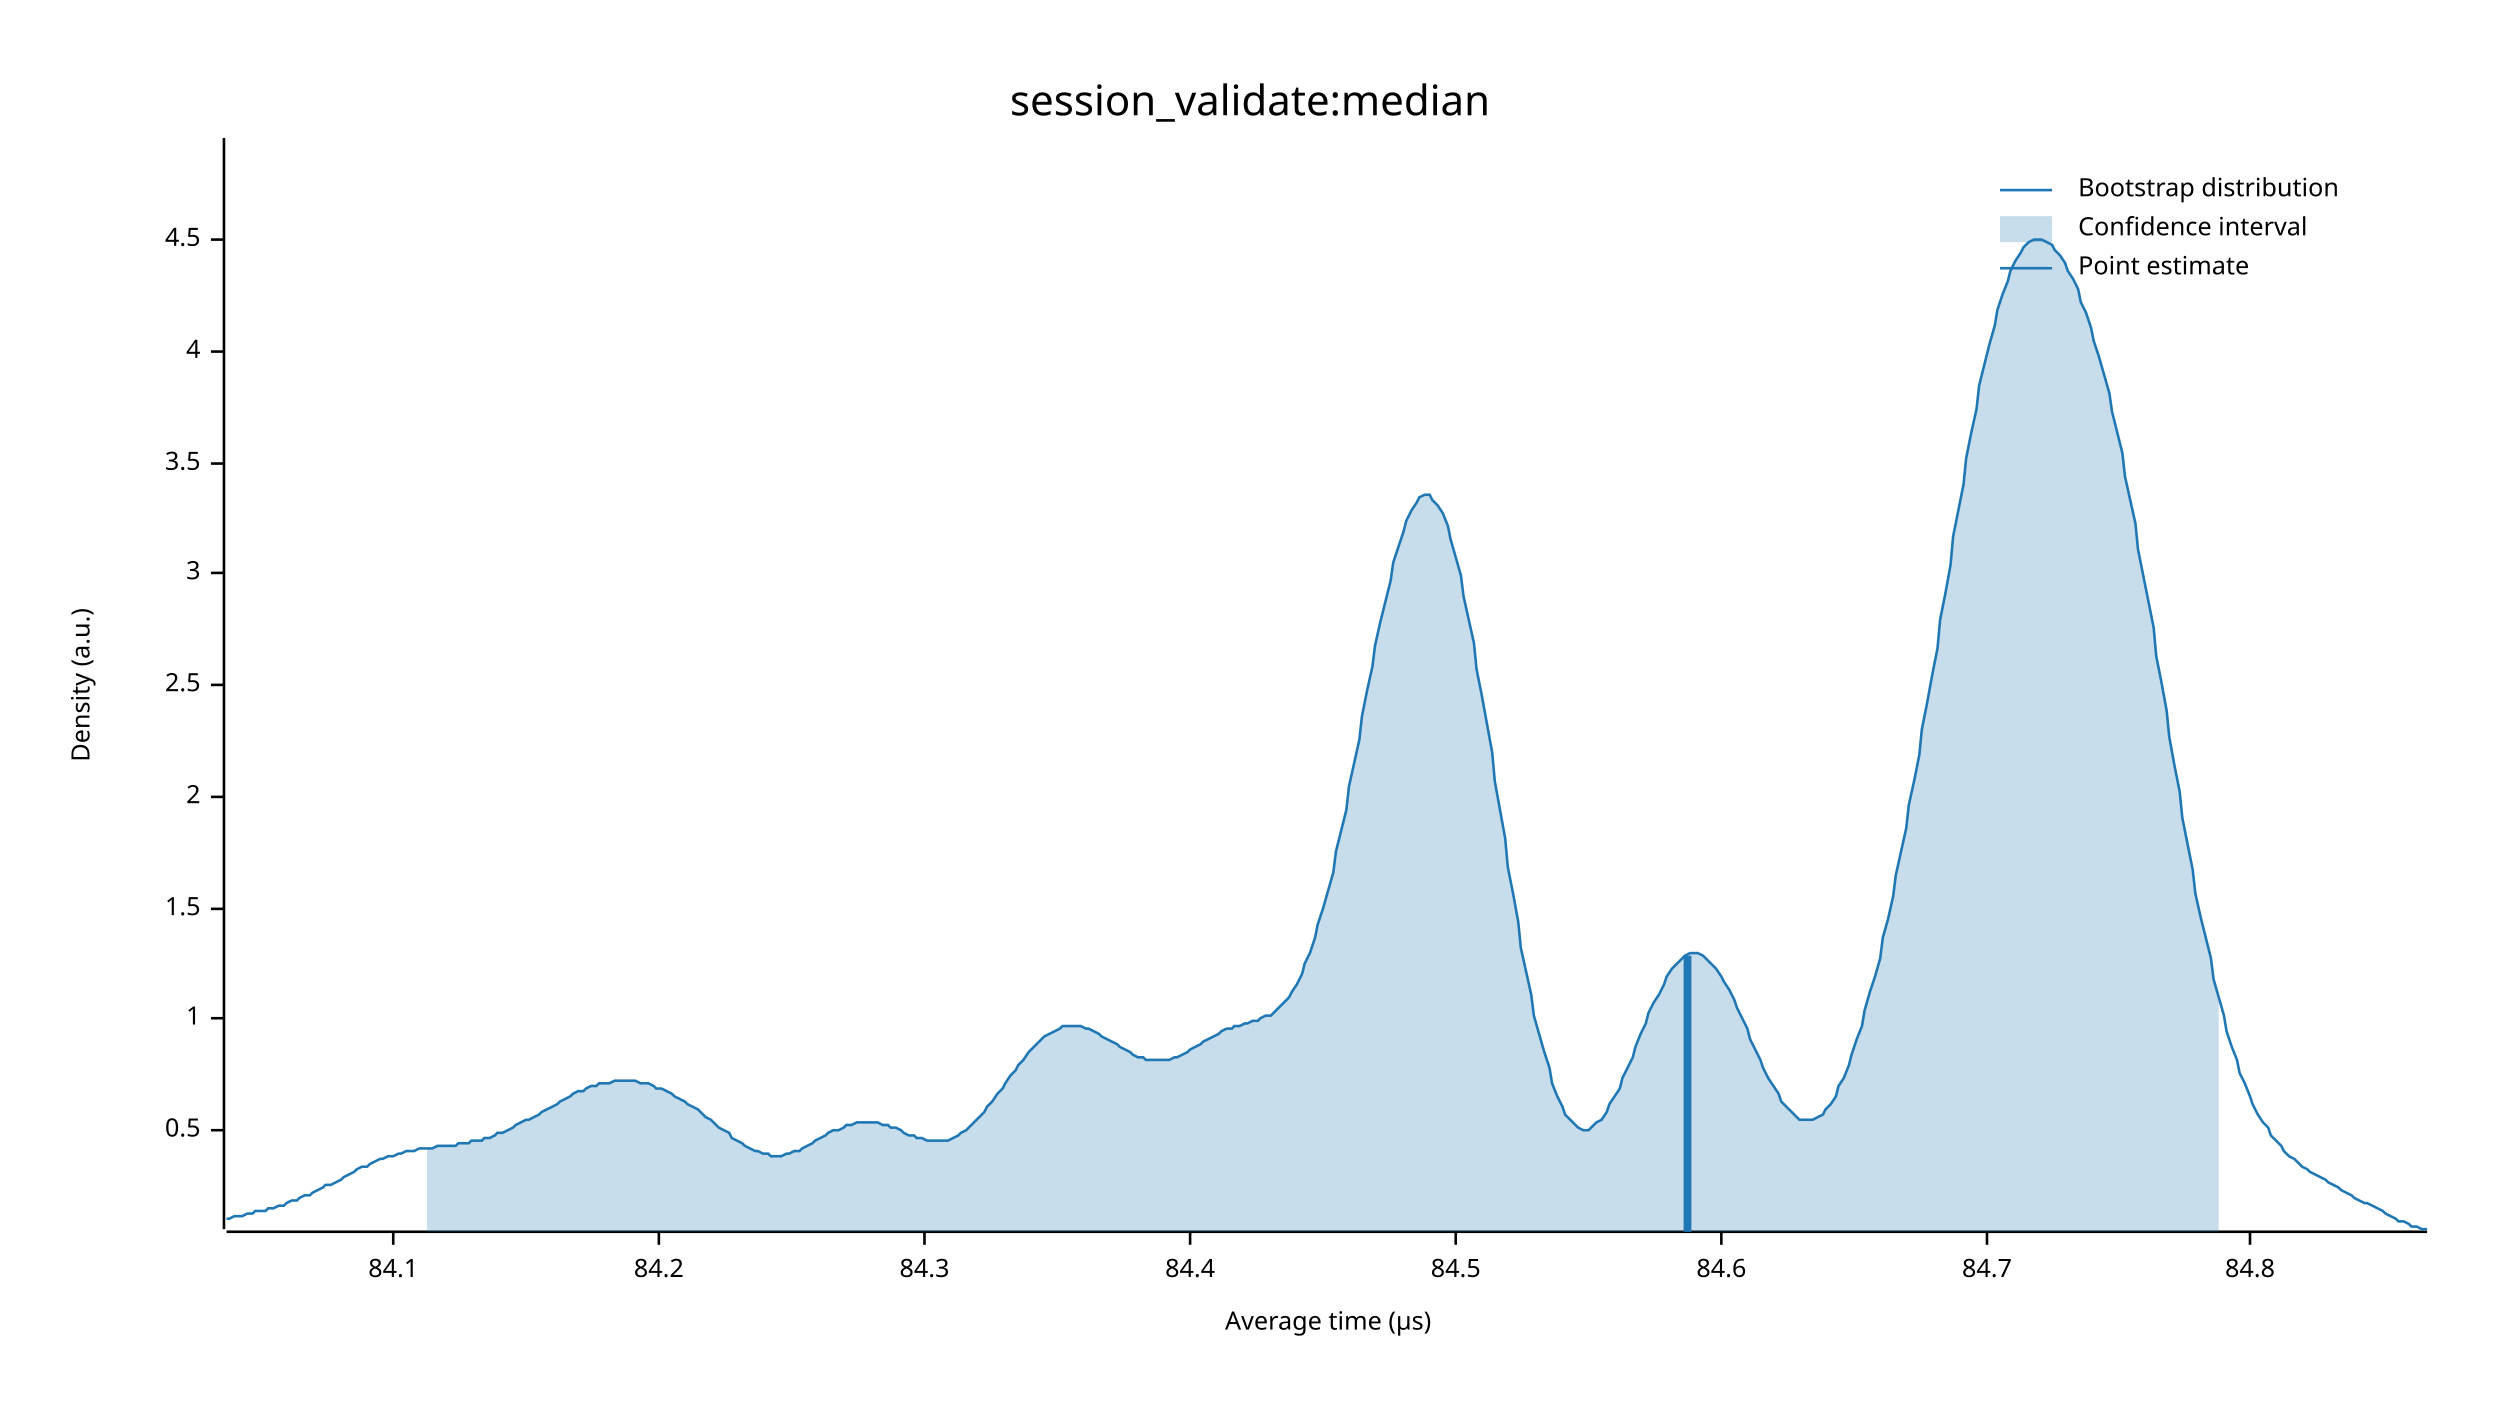
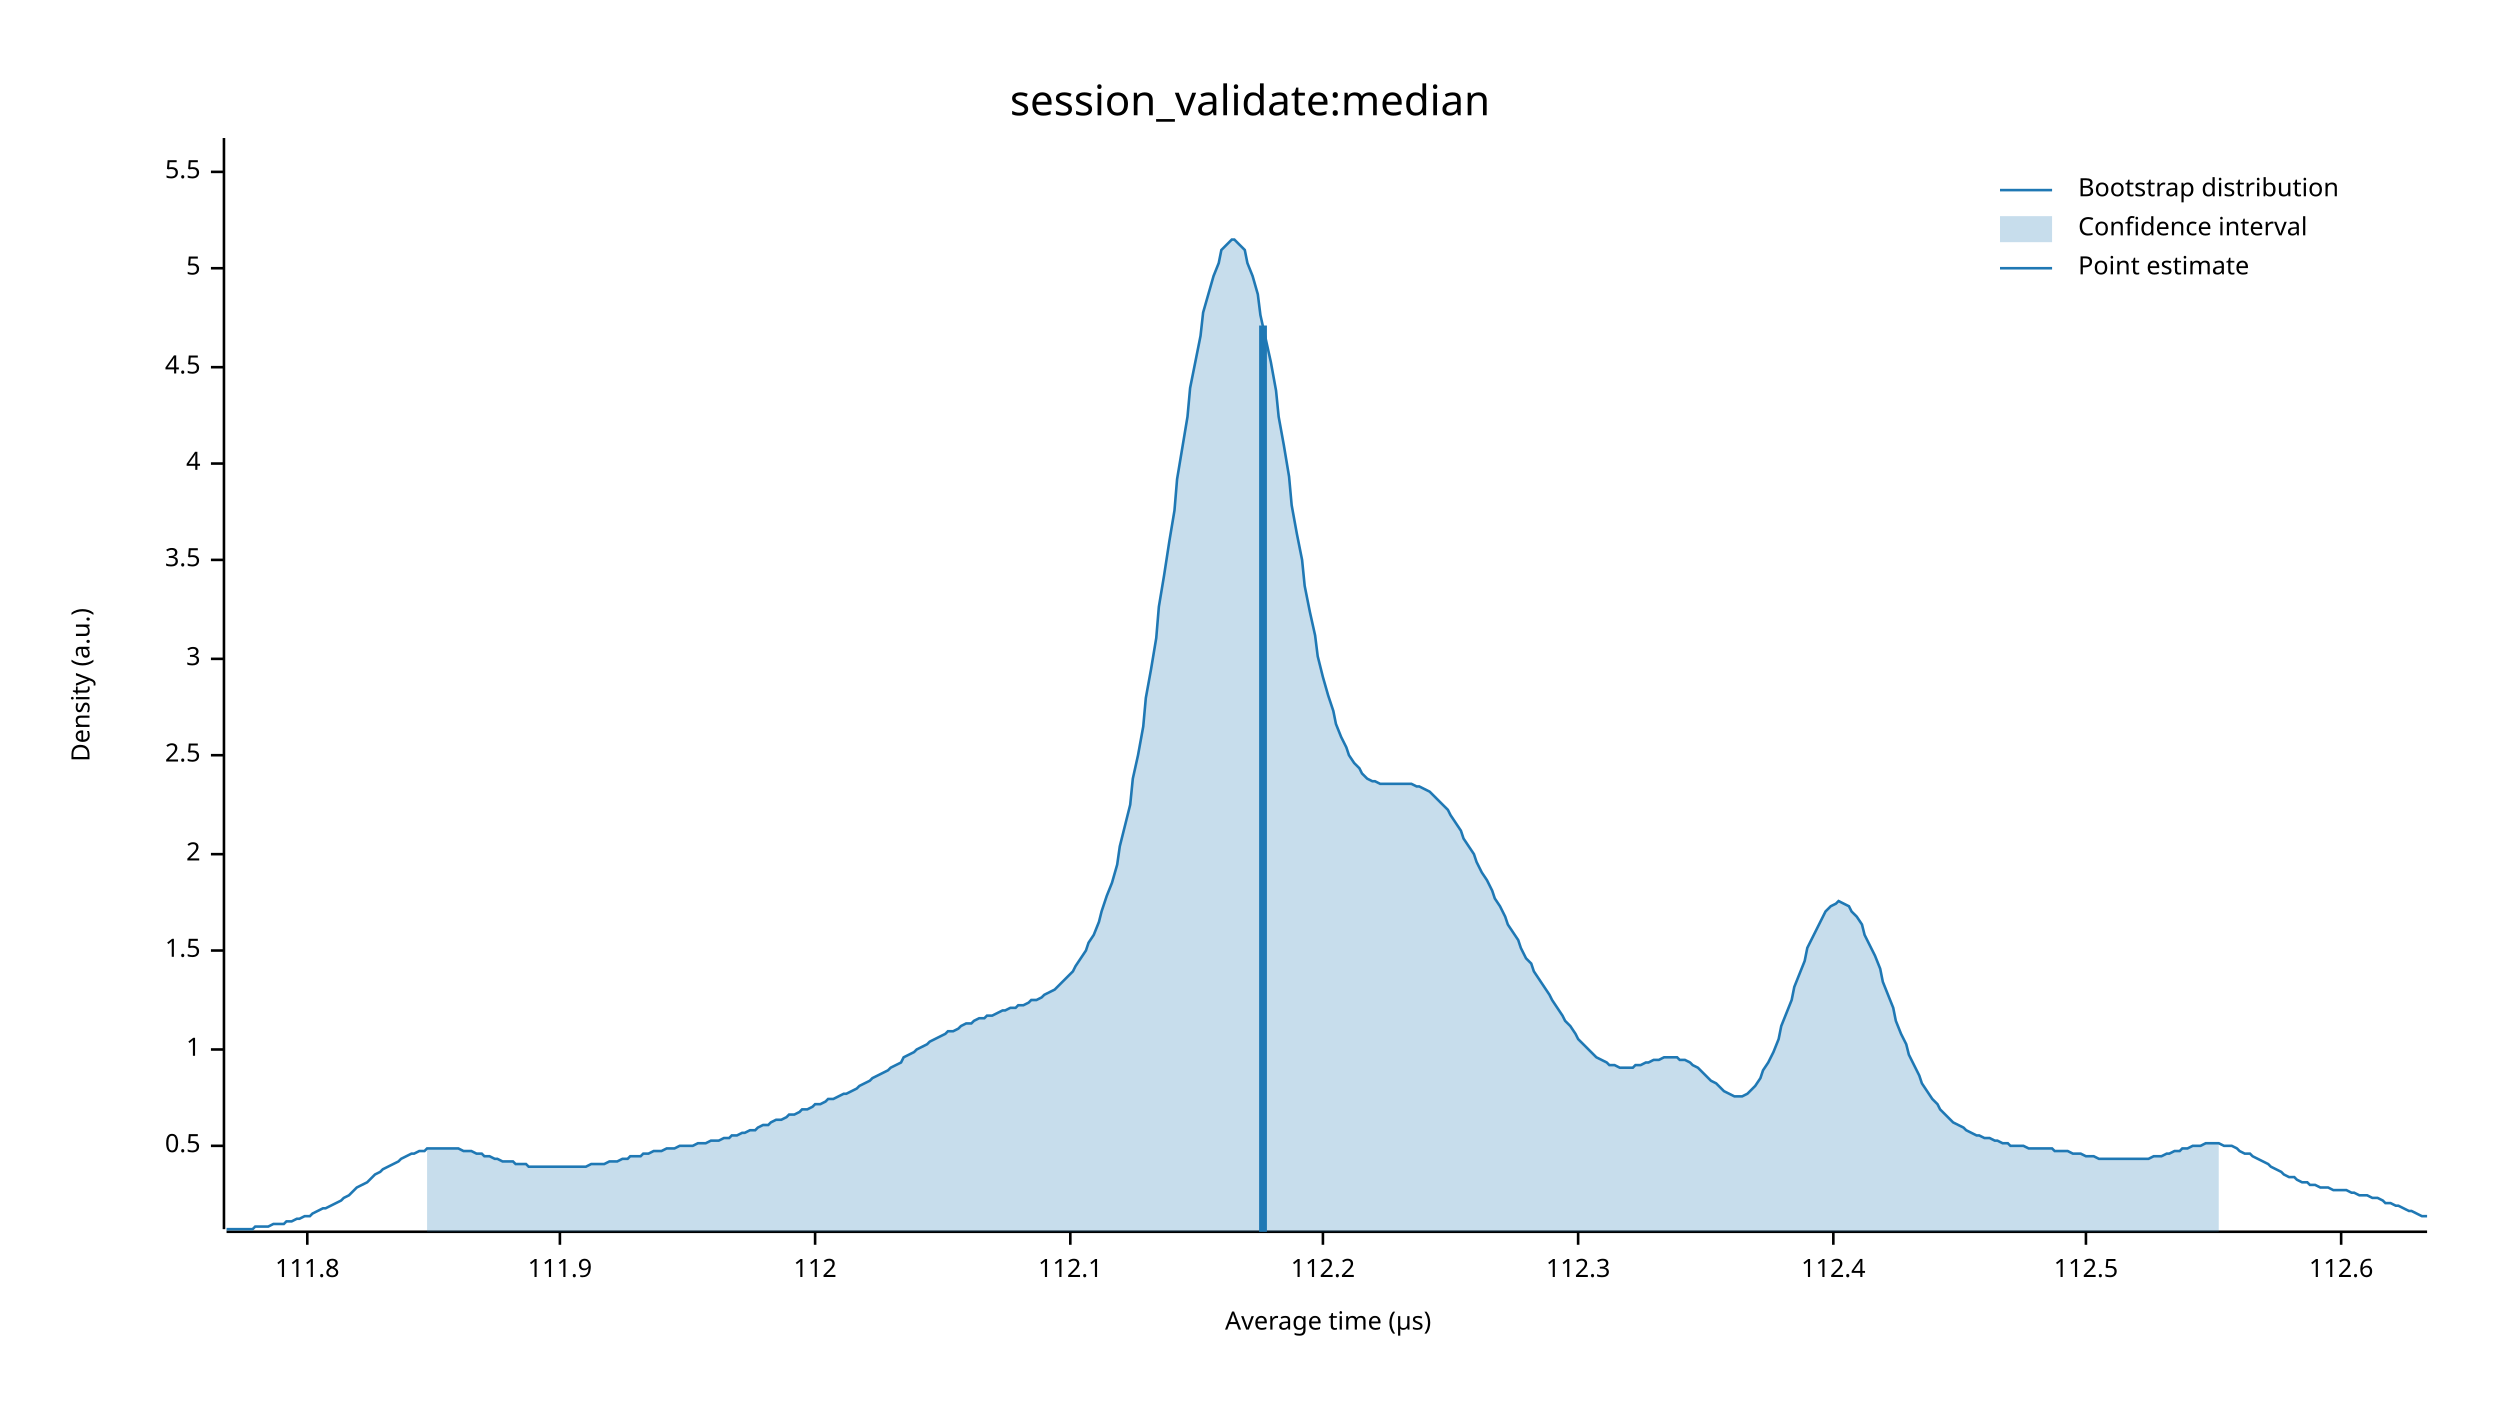
<svg xmlns="http://www.w3.org/2000/svg" width="960" height="540" viewBox="0 0 960 540">
  <text x="480" y="32" dy="0.76em" text-anchor="middle" font-family="sans-serif" font-size="16.129" opacity="1" fill="#000000">
session_validate:median
</text>
  <text x="27" y="263" dy="0.76em" text-anchor="middle" font-family="sans-serif" font-size="9.677" opacity="1" fill="#000000" transform="rotate(270, 27, 263)">
Density (a.u.)
</text>
  <text x="510" y="513" dy="-0.5ex" text-anchor="middle" font-family="sans-serif" font-size="9.677" opacity="1" fill="#000000">
Average time (µs)
</text>
  <polyline fill="none" opacity="1" stroke="#000000" stroke-width="1" points="86,53 86,472 " />
-   <text x="77" y="434" dy="0.5ex" text-anchor="end" font-family="sans-serif" font-size="9.677" opacity="1" fill="#000000">
+   <text x="77" y="440" dy="0.5ex" text-anchor="end" font-family="sans-serif" font-size="9.677" opacity="1" fill="#000000">
0.5
</text>
-   <polyline fill="none" opacity="1" stroke="#000000" stroke-width="1" points="81,434 86,434 " />
-   <text x="77" y="391" dy="0.5ex" text-anchor="end" font-family="sans-serif" font-size="9.677" opacity="1" fill="#000000">
+   <polyline fill="none" opacity="1" stroke="#000000" stroke-width="1" points="81,440 86,440 " />
+   <text x="77" y="403" dy="0.5ex" text-anchor="end" font-family="sans-serif" font-size="9.677" opacity="1" fill="#000000">
1
</text>
-   <polyline fill="none" opacity="1" stroke="#000000" stroke-width="1" points="81,391 86,391 " />
-   <text x="77" y="349" dy="0.5ex" text-anchor="end" font-family="sans-serif" font-size="9.677" opacity="1" fill="#000000">
+   <polyline fill="none" opacity="1" stroke="#000000" stroke-width="1" points="81,403 86,403 " />
+   <text x="77" y="365" dy="0.5ex" text-anchor="end" font-family="sans-serif" font-size="9.677" opacity="1" fill="#000000">
1.5
</text>
-   <polyline fill="none" opacity="1" stroke="#000000" stroke-width="1" points="81,349 86,349 " />
-   <text x="77" y="306" dy="0.5ex" text-anchor="end" font-family="sans-serif" font-size="9.677" opacity="1" fill="#000000">
+   <polyline fill="none" opacity="1" stroke="#000000" stroke-width="1" points="81,365 86,365 " />
+   <text x="77" y="328" dy="0.5ex" text-anchor="end" font-family="sans-serif" font-size="9.677" opacity="1" fill="#000000">
2
</text>
-   <polyline fill="none" opacity="1" stroke="#000000" stroke-width="1" points="81,306 86,306 " />
-   <text x="77" y="263" dy="0.5ex" text-anchor="end" font-family="sans-serif" font-size="9.677" opacity="1" fill="#000000">
+   <polyline fill="none" opacity="1" stroke="#000000" stroke-width="1" points="81,328 86,328 " />
+   <text x="77" y="290" dy="0.5ex" text-anchor="end" font-family="sans-serif" font-size="9.677" opacity="1" fill="#000000">
2.5
</text>
-   <polyline fill="none" opacity="1" stroke="#000000" stroke-width="1" points="81,263 86,263 " />
-   <text x="77" y="220" dy="0.5ex" text-anchor="end" font-family="sans-serif" font-size="9.677" opacity="1" fill="#000000">
+   <polyline fill="none" opacity="1" stroke="#000000" stroke-width="1" points="81,290 86,290 " />
+   <text x="77" y="253" dy="0.5ex" text-anchor="end" font-family="sans-serif" font-size="9.677" opacity="1" fill="#000000">
3
</text>
-   <polyline fill="none" opacity="1" stroke="#000000" stroke-width="1" points="81,220 86,220 " />
-   <text x="77" y="178" dy="0.5ex" text-anchor="end" font-family="sans-serif" font-size="9.677" opacity="1" fill="#000000">
+   <polyline fill="none" opacity="1" stroke="#000000" stroke-width="1" points="81,253 86,253 " />
+   <text x="77" y="215" dy="0.5ex" text-anchor="end" font-family="sans-serif" font-size="9.677" opacity="1" fill="#000000">
3.5
</text>
-   <polyline fill="none" opacity="1" stroke="#000000" stroke-width="1" points="81,178 86,178 " />
-   <text x="77" y="135" dy="0.5ex" text-anchor="end" font-family="sans-serif" font-size="9.677" opacity="1" fill="#000000">
+   <polyline fill="none" opacity="1" stroke="#000000" stroke-width="1" points="81,215 86,215 " />
+   <text x="77" y="178" dy="0.5ex" text-anchor="end" font-family="sans-serif" font-size="9.677" opacity="1" fill="#000000">
4
</text>
-   <polyline fill="none" opacity="1" stroke="#000000" stroke-width="1" points="81,135 86,135 " />
-   <text x="77" y="92" dy="0.5ex" text-anchor="end" font-family="sans-serif" font-size="9.677" opacity="1" fill="#000000">
+   <polyline fill="none" opacity="1" stroke="#000000" stroke-width="1" points="81,178 86,178 " />
+   <text x="77" y="141" dy="0.5ex" text-anchor="end" font-family="sans-serif" font-size="9.677" opacity="1" fill="#000000">
4.5
</text>
-   <polyline fill="none" opacity="1" stroke="#000000" stroke-width="1" points="81,92 86,92 " />
+   <polyline fill="none" opacity="1" stroke="#000000" stroke-width="1" points="81,141 86,141 " />
+   <text x="77" y="103" dy="0.5ex" text-anchor="end" font-family="sans-serif" font-size="9.677" opacity="1" fill="#000000">
+ 5
+ </text>
+   <polyline fill="none" opacity="1" stroke="#000000" stroke-width="1" points="81,103 86,103 " />
+   <text x="77" y="66" dy="0.5ex" text-anchor="end" font-family="sans-serif" font-size="9.677" opacity="1" fill="#000000">
+ 5.5
+ </text>
+   <polyline fill="none" opacity="1" stroke="#000000" stroke-width="1" points="81,66 86,66 " />
  <polyline fill="none" opacity="1" stroke="#000000" stroke-width="1" points="87,473 932,473 " />
-   <text x="151" y="483" dy="0.76em" text-anchor="middle" font-family="sans-serif" font-size="9.677" opacity="1" fill="#000000">
- 84.1
+   <text x="118" y="483" dy="0.76em" text-anchor="middle" font-family="sans-serif" font-size="9.677" opacity="1" fill="#000000">
+ 111.8
</text>
-   <polyline fill="none" opacity="1" stroke="#000000" stroke-width="1" points="151,473 151,478 " />
-   <text x="253" y="483" dy="0.76em" text-anchor="middle" font-family="sans-serif" font-size="9.677" opacity="1" fill="#000000">
- 84.2
+   <polyline fill="none" opacity="1" stroke="#000000" stroke-width="1" points="118,473 118,478 " />
+   <text x="215" y="483" dy="0.76em" text-anchor="middle" font-family="sans-serif" font-size="9.677" opacity="1" fill="#000000">
+ 111.9
</text>
-   <polyline fill="none" opacity="1" stroke="#000000" stroke-width="1" points="253,473 253,478 " />
-   <text x="355" y="483" dy="0.76em" text-anchor="middle" font-family="sans-serif" font-size="9.677" opacity="1" fill="#000000">
- 84.3
+   <polyline fill="none" opacity="1" stroke="#000000" stroke-width="1" points="215,473 215,478 " />
+   <text x="313" y="483" dy="0.76em" text-anchor="middle" font-family="sans-serif" font-size="9.677" opacity="1" fill="#000000">
+ 112
</text>
-   <polyline fill="none" opacity="1" stroke="#000000" stroke-width="1" points="355,473 355,478 " />
-   <text x="457" y="483" dy="0.76em" text-anchor="middle" font-family="sans-serif" font-size="9.677" opacity="1" fill="#000000">
- 84.4
+   <polyline fill="none" opacity="1" stroke="#000000" stroke-width="1" points="313,473 313,478 " />
+   <text x="411" y="483" dy="0.76em" text-anchor="middle" font-family="sans-serif" font-size="9.677" opacity="1" fill="#000000">
+ 112.1
</text>
-   <polyline fill="none" opacity="1" stroke="#000000" stroke-width="1" points="457,473 457,478 " />
-   <text x="559" y="483" dy="0.76em" text-anchor="middle" font-family="sans-serif" font-size="9.677" opacity="1" fill="#000000">
- 84.5
+   <polyline fill="none" opacity="1" stroke="#000000" stroke-width="1" points="411,473 411,478 " />
+   <text x="508" y="483" dy="0.76em" text-anchor="middle" font-family="sans-serif" font-size="9.677" opacity="1" fill="#000000">
+ 112.2
</text>
-   <polyline fill="none" opacity="1" stroke="#000000" stroke-width="1" points="559,473 559,478 " />
-   <text x="661" y="483" dy="0.76em" text-anchor="middle" font-family="sans-serif" font-size="9.677" opacity="1" fill="#000000">
- 84.6
+   <polyline fill="none" opacity="1" stroke="#000000" stroke-width="1" points="508,473 508,478 " />
+   <text x="606" y="483" dy="0.76em" text-anchor="middle" font-family="sans-serif" font-size="9.677" opacity="1" fill="#000000">
+ 112.3
</text>
-   <polyline fill="none" opacity="1" stroke="#000000" stroke-width="1" points="661,473 661,478 " />
-   <text x="763" y="483" dy="0.76em" text-anchor="middle" font-family="sans-serif" font-size="9.677" opacity="1" fill="#000000">
- 84.7
+   <polyline fill="none" opacity="1" stroke="#000000" stroke-width="1" points="606,473 606,478 " />
+   <text x="704" y="483" dy="0.76em" text-anchor="middle" font-family="sans-serif" font-size="9.677" opacity="1" fill="#000000">
+ 112.4
</text>
-   <polyline fill="none" opacity="1" stroke="#000000" stroke-width="1" points="763,473 763,478 " />
-   <text x="864" y="483" dy="0.76em" text-anchor="middle" font-family="sans-serif" font-size="9.677" opacity="1" fill="#000000">
- 84.8
+   <polyline fill="none" opacity="1" stroke="#000000" stroke-width="1" points="704,473 704,478 " />
+   <text x="801" y="483" dy="0.76em" text-anchor="middle" font-family="sans-serif" font-size="9.677" opacity="1" fill="#000000">
+ 112.5
</text>
-   <polyline fill="none" opacity="1" stroke="#000000" stroke-width="1" points="864,473 864,478 " />
-   <polyline fill="none" opacity="1" stroke="#1F78B4" stroke-width="1" points="87,468 88,468 90,467 92,467 93,467 95,466 97,466 98,465 100,465 102,465 103,464 105,464 107,463 109,463 110,462 112,461 114,461 115,460 117,459 119,459 120,458 122,457 124,456 125,455 127,455 129,454 131,453 132,452 134,451 136,450 137,449 139,448 141,448 142,447 144,446 146,445 147,445 149,444 151,444 153,443 154,443 156,442 158,442 159,442 161,441 163,441 164,441 166,441 168,440 169,440 171,440 173,440 175,440 176,439 178,439 180,439 181,438 183,438 185,438 186,437 188,437 190,436 191,435 193,435 195,434 197,433 198,432 200,431 202,430 203,430 205,429 207,428 208,427 210,426 212,425 214,424 215,423 217,422 219,421 220,420 222,419 224,419 225,418 227,417 229,417 230,416 232,416 234,416 236,415 237,415 239,415 241,415 242,415 244,415 246,416 247,416 249,416 251,417 252,418 254,418 256,419 258,420 259,421 261,422 263,423 264,424 266,425 268,426 269,427 271,429 273,430 274,431 276,433 278,434 280,435 281,437 283,438 285,439 286,440 288,441 290,442 291,442 293,443 295,443 296,444 298,444 300,444 302,443 303,443 305,442 307,442 308,441 310,440 312,439 313,438 315,437 317,436 318,435 320,434 322,434 324,433 325,432 327,432 329,431 330,431 332,431 334,431 335,431 337,431 339,432 341,432 342,433 344,433 346,434 347,435 349,436 351,436 352,437 354,437 356,438 357,438 359,438 361,438 363,438 364,438 366,437 368,436 369,435 371,434 373,432 374,431 376,429 378,427 379,425 381,423 383,420 385,418 386,416 388,413 390,411 391,409 393,407 395,404 396,403 398,401 400,399 401,398 403,397 405,396 407,395 408,394 410,394 412,394 413,394 415,394 417,395 418,395 420,396 422,397 423,398 425,399 427,400 429,401 430,402 432,403 434,404 435,405 437,406 439,406 440,407 442,407 444,407 445,407 447,407 449,407 451,406 452,406 454,405 456,404 457,403 459,402 461,401 462,400 464,399 466,398 468,397 469,396 471,395 473,395 474,394 476,394 478,393 479,393 481,392 483,392 484,391 486,390 488,390 490,388 491,387 493,385 495,383 496,381 498,378 500,374 501,370 503,366 505,360 506,355 508,349 510,342 512,335 513,327 515,319 517,311 518,302 520,293 522,284 523,275 525,265 527,256 528,248 530,239 532,231 534,223 535,216 537,210 539,204 540,200 542,196 544,193 545,191 547,190 549,190 550,192 552,194 554,197 556,202 557,207 559,214 561,221 562,229 564,238 566,247 567,257 569,267 571,278 573,289 574,300 576,311 578,322 579,333 581,343 583,354 584,364 586,373 588,382 589,390 591,397 593,404 595,410 596,416 598,421 600,425 601,428 603,430 605,432 606,433 608,434 610,434 611,433 613,431 615,430 617,427 618,424 620,421 622,418 623,414 625,410 627,406 628,402 630,397 632,393 633,389 635,385 637,382 639,378 640,375 642,372 644,370 645,369 647,367 649,366 650,366 652,366 654,367 655,368 657,370 659,372 661,375 662,377 664,380 666,384 667,387 669,391 671,395 672,399 674,403 676,407 677,410 679,414 681,417 683,420 684,423 686,425 688,427 689,428 691,430 693,430 694,430 696,430 698,429 700,428 701,426 703,424 705,421 706,417 708,414 710,409 711,405 713,399 715,394 716,388 718,381 720,375 722,368 723,360 725,353 727,344 728,336 730,327 732,318 733,309 735,300 737,290 738,280 740,270 742,259 744,249 745,238 747,228 749,217 750,206 752,196 754,186 755,176 757,166 759,157 760,148 762,140 764,132 766,125 767,119 769,113 771,108 772,104 774,100 776,97 777,95 779,93 781,92 782,92 784,92 786,93 788,94 789,96 791,98 793,101 794,104 796,107 798,111 799,116 801,120 803,126 804,131 806,137 808,144 810,151 811,158 813,166 815,174 816,183 818,192 820,201 821,211 823,221 825,231 827,241 828,252 830,262 832,273 833,283 835,294 837,304 838,314 840,324 842,334 843,343 845,352 847,360 849,368 850,376 852,383 854,390 855,396 857,402 859,407 860,412 862,416 864,421 865,424 867,428 869,431 871,433 872,436 874,438 876,440 877,442 879,444 881,445 882,446 884,448 886,449 887,450 889,451 891,452 893,453 894,454 896,455 898,456 899,457 901,458 903,459 904,460 906,461 908,462 909,462 911,463 913,464 915,465 916,466 918,467 920,468 921,469 923,469 925,470 926,471 928,471 930,472 932,472 " />
-   <polygon opacity="0.25" fill="#1F78B4" points="164,441 166,441 168,440 169,440 171,440 173,440 175,440 176,439 178,439 180,439 181,438 183,438 185,438 186,437 188,437 190,436 191,435 193,435 195,434 197,433 198,432 200,431 202,430 203,430 205,429 207,428 208,427 210,426 212,425 214,424 215,423 217,422 219,421 220,420 222,419 224,419 225,418 227,417 229,417 230,416 232,416 234,416 236,415 237,415 239,415 241,415 242,415 244,415 246,416 247,416 249,416 251,417 252,418 254,418 256,419 258,420 259,421 261,422 263,423 264,424 266,425 268,426 269,427 271,429 273,430 274,431 276,433 278,434 280,435 281,437 283,438 285,439 286,440 288,441 290,442 291,442 293,443 295,443 296,444 298,444 300,444 302,443 303,443 305,442 307,442 308,441 310,440 312,439 313,438 315,437 317,436 318,435 320,434 322,434 324,433 325,432 327,432 329,431 330,431 332,431 334,431 335,431 337,431 339,432 341,432 342,433 344,433 346,434 347,435 349,436 351,436 352,437 354,437 356,438 357,438 359,438 361,438 363,438 364,438 366,437 368,436 369,435 371,434 373,432 374,431 376,429 378,427 379,425 381,423 383,420 385,418 386,416 388,413 390,411 391,409 393,407 395,404 396,403 398,401 400,399 401,398 403,397 405,396 407,395 408,394 410,394 412,394 413,394 415,394 417,395 418,395 420,396 422,397 423,398 425,399 427,400 429,401 430,402 432,403 434,404 435,405 437,406 439,406 440,407 442,407 444,407 445,407 447,407 449,407 451,406 452,406 454,405 456,404 457,403 459,402 461,401 462,400 464,399 466,398 468,397 469,396 471,395 473,395 474,394 476,394 478,393 479,393 481,392 483,392 484,391 486,390 488,390 490,388 491,387 493,385 495,383 496,381 498,378 500,374 501,370 503,366 505,360 506,355 508,349 510,342 512,335 513,327 515,319 517,311 518,302 520,293 522,284 523,275 525,265 527,256 528,248 530,239 532,231 534,223 535,216 537,210 539,204 540,200 542,196 544,193 545,191 547,190 549,190 550,192 552,194 554,197 556,202 557,207 559,214 561,221 562,229 564,238 566,247 567,257 569,267 571,278 573,289 574,300 576,311 578,322 579,333 581,343 583,354 584,364 586,373 588,382 589,390 591,397 593,404 595,410 596,416 598,421 600,425 601,428 603,430 605,432 606,433 608,434 610,434 611,433 613,431 615,430 617,427 618,424 620,421 622,418 623,414 625,410 627,406 628,402 630,397 632,393 633,389 635,385 637,382 639,378 640,375 642,372 644,370 645,369 647,367 649,366 650,366 652,366 654,367 655,368 657,370 659,372 661,375 662,377 664,380 666,384 667,387 669,391 671,395 672,399 674,403 676,407 677,410 679,414 681,417 683,420 684,423 686,425 688,427 689,428 691,430 693,430 694,430 696,430 698,429 700,428 701,426 703,424 705,421 706,417 708,414 710,409 711,405 713,399 715,394 716,388 718,381 720,375 722,368 723,360 725,353 727,344 728,336 730,327 732,318 733,309 735,300 737,290 738,280 740,270 742,259 744,249 745,238 747,228 749,217 750,206 752,196 754,186 755,176 757,166 759,157 760,148 762,140 764,132 766,125 767,119 769,113 771,108 772,104 774,100 776,97 777,95 779,93 781,92 782,92 784,92 786,93 788,94 789,96 791,98 793,101 794,104 796,107 798,111 799,116 801,120 803,126 804,131 806,137 808,144 810,151 811,158 813,166 815,174 816,183 818,192 820,201 821,211 823,221 825,231 827,241 828,252 830,262 832,273 833,283 835,294 837,304 838,314 840,324 842,334 843,343 845,352 847,360 849,368 850,376 852,383 852,473 164,473 " />
-   <polyline fill="none" opacity="1" stroke="#1F78B4" stroke-width="3" points="648,473 648,367 " />
+   <polyline fill="none" opacity="1" stroke="#000000" stroke-width="1" points="801,473 801,478 " />
+   <text x="899" y="483" dy="0.76em" text-anchor="middle" font-family="sans-serif" font-size="9.677" opacity="1" fill="#000000">
+ 112.6
+ </text>
+   <polyline fill="none" opacity="1" stroke="#000000" stroke-width="1" points="899,473 899,478 " />
+   <polyline fill="none" opacity="1" stroke="#1F78B4" stroke-width="1" points="87,472 88,472 90,472 92,472 93,472 95,472 97,472 98,471 100,471 102,471 103,471 105,470 107,470 109,470 110,469 112,469 114,468 115,468 117,467 119,467 120,466 122,465 124,464 125,464 127,463 129,462 131,461 132,460 134,459 136,457 137,456 139,455 141,454 142,453 144,451 146,450 147,449 149,448 151,447 153,446 154,445 156,444 158,443 159,443 161,442 163,442 164,441 166,441 168,441 169,441 171,441 173,441 175,441 176,441 178,442 180,442 181,442 183,443 185,443 186,444 188,444 190,445 191,445 193,446 195,446 197,446 198,447 200,447 202,447 203,448 205,448 207,448 208,448 210,448 212,448 214,448 215,448 217,448 219,448 220,448 222,448 224,448 225,448 227,447 229,447 230,447 232,447 234,446 236,446 237,446 239,445 241,445 242,444 244,444 246,444 247,443 249,443 251,442 252,442 254,442 256,441 258,441 259,441 261,440 263,440 264,440 266,440 268,439 269,439 271,439 273,438 274,438 276,438 278,437 280,437 281,436 283,436 285,435 286,435 288,434 290,434 291,433 293,432 295,432 296,431 298,430 300,430 302,429 303,428 305,428 307,427 308,426 310,426 312,425 313,424 315,424 317,423 318,422 320,422 322,421 324,420 325,420 327,419 329,418 330,417 332,416 334,415 335,414 337,413 339,412 341,411 342,410 344,409 346,408 347,406 349,405 351,404 352,403 354,402 356,401 357,400 359,399 361,398 363,397 364,396 366,396 368,395 369,394 371,393 373,393 374,392 376,391 378,391 379,390 381,390 383,389 385,388 386,388 388,387 390,387 391,386 393,386 395,385 396,384 398,384 400,383 401,382 403,381 405,380 407,378 408,377 410,375 412,373 413,371 415,368 417,365 418,362 420,359 422,354 423,350 425,344 427,339 429,332 430,325 432,317 434,309 435,299 437,290 439,279 440,268 442,257 444,245 445,233 447,221 449,208 451,196 452,184 454,172 456,160 457,149 459,139 461,129 462,120 464,113 466,106 468,101 469,96 471,94 473,92 474,92 476,94 478,96 479,101 481,106 483,113 484,121 486,130 488,139 490,150 491,160 493,171 495,183 496,194 498,205 500,215 501,225 503,235 505,244 506,252 508,260 510,267 512,273 513,278 515,283 517,287 518,290 520,293 522,295 523,297 525,299 527,300 528,300 530,301 532,301 534,301 535,301 537,301 539,301 540,301 542,301 544,302 545,302 547,303 549,304 550,305 552,307 554,309 556,311 557,313 559,316 561,319 562,322 564,325 566,328 567,331 569,335 571,338 573,342 574,345 576,348 578,352 579,355 581,358 583,361 584,364 586,368 588,370 589,373 591,376 593,379 595,382 596,384 598,387 600,390 601,392 603,394 605,397 606,399 608,401 610,403 611,404 613,406 615,407 617,408 618,409 620,409 622,410 623,410 625,410 627,410 628,409 630,409 632,408 633,408 635,407 637,407 639,406 640,406 642,406 644,406 645,407 647,407 649,408 650,409 652,410 654,412 655,413 657,415 659,416 661,418 662,419 664,420 666,421 667,421 669,421 671,420 672,419 674,417 676,414 677,411 679,408 681,404 683,399 684,394 686,389 688,384 689,379 691,374 693,369 694,364 696,360 698,356 700,352 701,350 703,348 705,347 706,346 708,347 710,348 711,350 713,352 715,355 716,359 718,363 720,367 722,372 723,377 725,382 727,387 728,392 730,397 732,401 733,405 735,409 737,413 738,416 740,419 742,422 744,424 745,426 747,428 749,430 750,431 752,432 754,433 755,434 757,435 759,436 760,436 762,437 764,437 766,438 767,438 769,439 771,439 772,440 774,440 776,440 777,440 779,441 781,441 782,441 784,441 786,441 788,441 789,442 791,442 793,442 794,442 796,443 798,443 799,443 801,444 803,444 804,444 806,445 808,445 810,445 811,445 813,445 815,445 816,445 818,445 820,445 821,445 823,445 825,445 827,444 828,444 830,444 832,443 833,443 835,442 837,442 838,441 840,441 842,440 843,440 845,440 847,439 849,439 850,439 852,439 854,440 855,440 857,440 859,441 860,442 862,443 864,443 865,444 867,445 869,446 871,447 872,448 874,449 876,450 877,451 879,452 881,452 882,453 884,454 886,454 887,455 889,455 891,456 893,456 894,456 896,457 898,457 899,457 901,457 903,458 904,458 906,459 908,459 909,459 911,460 913,460 915,461 916,462 918,462 920,463 921,463 923,464 925,465 926,465 928,466 930,467 932,467 " />
+   <polygon opacity="0.25" fill="#1F78B4" points="164,441 166,441 168,441 169,441 171,441 173,441 175,441 176,441 178,442 180,442 181,442 183,443 185,443 186,444 188,444 190,445 191,445 193,446 195,446 197,446 198,447 200,447 202,447 203,448 205,448 207,448 208,448 210,448 212,448 214,448 215,448 217,448 219,448 220,448 222,448 224,448 225,448 227,447 229,447 230,447 232,447 234,446 236,446 237,446 239,445 241,445 242,444 244,444 246,444 247,443 249,443 251,442 252,442 254,442 256,441 258,441 259,441 261,440 263,440 264,440 266,440 268,439 269,439 271,439 273,438 274,438 276,438 278,437 280,437 281,436 283,436 285,435 286,435 288,434 290,434 291,433 293,432 295,432 296,431 298,430 300,430 302,429 303,428 305,428 307,427 308,426 310,426 312,425 313,424 315,424 317,423 318,422 320,422 322,421 324,420 325,420 327,419 329,418 330,417 332,416 334,415 335,414 337,413 339,412 341,411 342,410 344,409 346,408 347,406 349,405 351,404 352,403 354,402 356,401 357,400 359,399 361,398 363,397 364,396 366,396 368,395 369,394 371,393 373,393 374,392 376,391 378,391 379,390 381,390 383,389 385,388 386,388 388,387 390,387 391,386 393,386 395,385 396,384 398,384 400,383 401,382 403,381 405,380 407,378 408,377 410,375 412,373 413,371 415,368 417,365 418,362 420,359 422,354 423,350 425,344 427,339 429,332 430,325 432,317 434,309 435,299 437,290 439,279 440,268 442,257 444,245 445,233 447,221 449,208 451,196 452,184 454,172 456,160 457,149 459,139 461,129 462,120 464,113 466,106 468,101 469,96 471,94 473,92 474,92 476,94 478,96 479,101 481,106 483,113 484,121 486,130 488,139 490,150 491,160 493,171 495,183 496,194 498,205 500,215 501,225 503,235 505,244 506,252 508,260 510,267 512,273 513,278 515,283 517,287 518,290 520,293 522,295 523,297 525,299 527,300 528,300 530,301 532,301 534,301 535,301 537,301 539,301 540,301 542,301 544,302 545,302 547,303 549,304 550,305 552,307 554,309 556,311 557,313 559,316 561,319 562,322 564,325 566,328 567,331 569,335 571,338 573,342 574,345 576,348 578,352 579,355 581,358 583,361 584,364 586,368 588,370 589,373 591,376 593,379 595,382 596,384 598,387 600,390 601,392 603,394 605,397 606,399 608,401 610,403 611,404 613,406 615,407 617,408 618,409 620,409 622,410 623,410 625,410 627,410 628,409 630,409 632,408 633,408 635,407 637,407 639,406 640,406 642,406 644,406 645,407 647,407 649,408 650,409 652,410 654,412 655,413 657,415 659,416 661,418 662,419 664,420 666,421 667,421 669,421 671,420 672,419 674,417 676,414 677,411 679,408 681,404 683,399 684,394 686,389 688,384 689,379 691,374 693,369 694,364 696,360 698,356 700,352 701,350 703,348 705,347 706,346 708,347 710,348 711,350 713,352 715,355 716,359 718,363 720,367 722,372 723,377 725,382 727,387 728,392 730,397 732,401 733,405 735,409 737,413 738,416 740,419 742,422 744,424 745,426 747,428 749,430 750,431 752,432 754,433 755,434 757,435 759,436 760,436 762,437 764,437 766,438 767,438 769,439 771,439 772,440 774,440 776,440 777,440 779,441 781,441 782,441 784,441 786,441 788,441 789,442 791,442 793,442 794,442 796,443 798,443 799,443 801,444 803,444 804,444 806,445 808,445 810,445 811,445 813,445 815,445 816,445 818,445 820,445 821,445 823,445 825,445 827,444 828,444 830,444 832,443 833,443 835,442 837,442 838,441 840,441 842,440 843,440 845,440 847,439 849,439 850,439 852,439 852,473 164,473 " />
+   <polyline fill="none" opacity="1" stroke="#1F78B4" stroke-width="3" points="485,473 485,125 " />
  <text x="798" y="68" dy="0.76em" text-anchor="start" font-family="sans-serif" font-size="9.677" opacity="1" fill="#000000">
Bootstrap distribution
</text>
  <text x="798" y="83" dy="0.76em" text-anchor="start" font-family="sans-serif" font-size="9.677" opacity="1" fill="#000000">
Confidence interval
</text>
  <text x="798" y="98" dy="0.76em" text-anchor="start" font-family="sans-serif" font-size="9.677" opacity="1" fill="#000000">
Point estimate
</text>
  <polyline fill="none" opacity="1" stroke="#1F78B4" stroke-width="1" points="768,73 788,73 " />
  <rect x="768" y="83" width="20" height="10" opacity="0.25" fill="#1F78B4" stroke="none" />
  <polyline fill="none" opacity="1" stroke="#1F78B4" stroke-width="1" points="768,103 788,103 " />
</svg>
